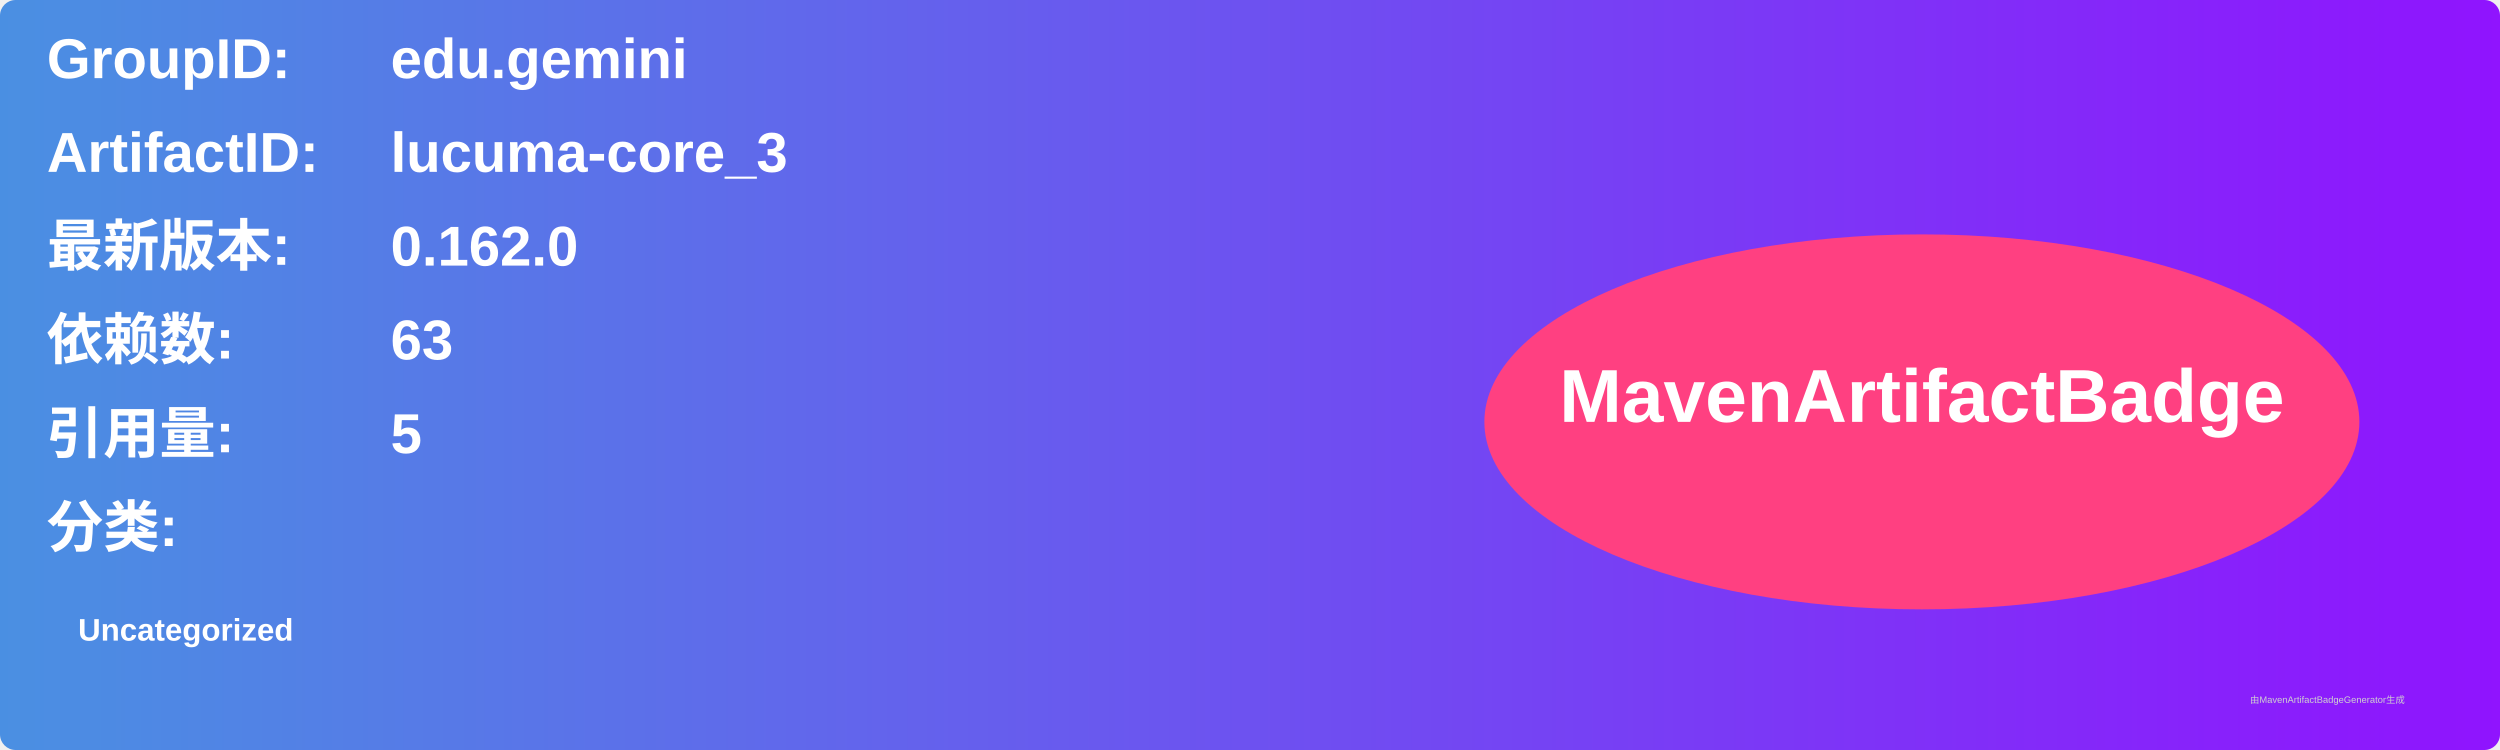
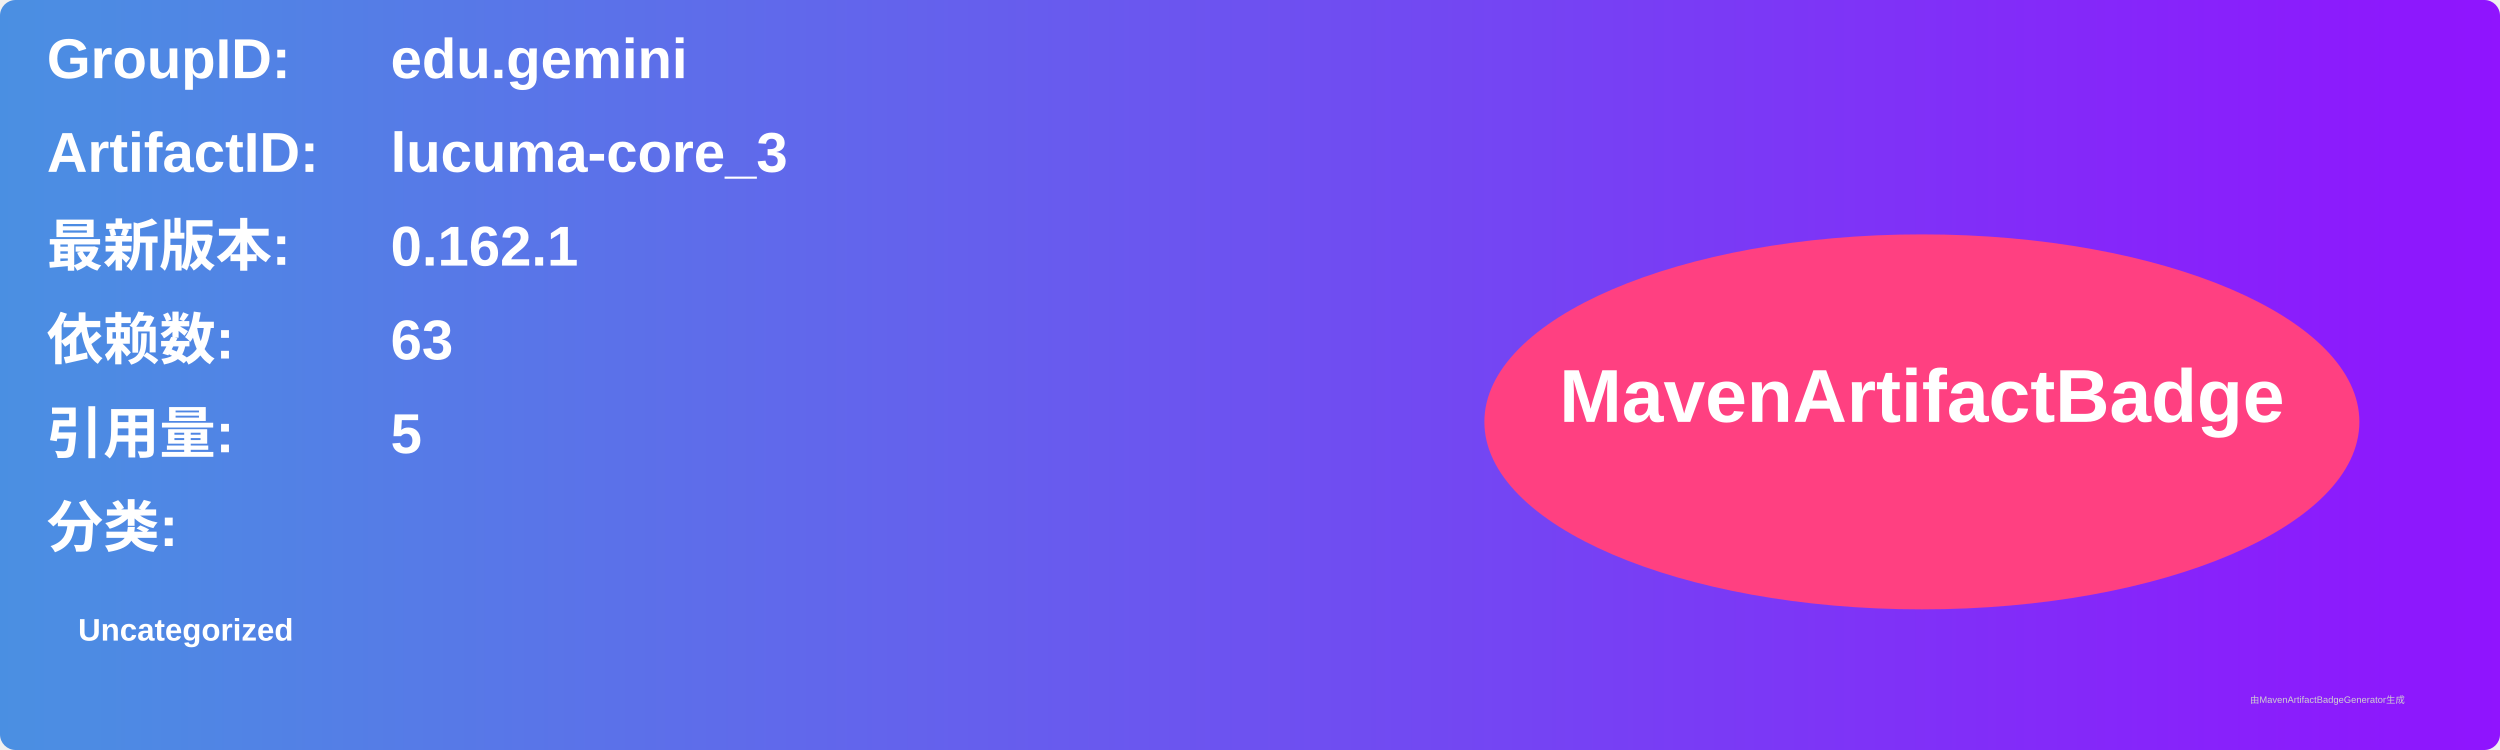
<svg xmlns="http://www.w3.org/2000/svg" width="800" height="240" viewBox="0 0 800 240">
  <linearGradient id="grad" x1="0%" y1="0%" x2="100%" y2="0%">
    <stop offset="0%" stop-color="#4a90e2" />
    <stop offset="100%" stop-color="#9013fe" />
  </linearGradient>
  <rect width="100%" height="100%" rx="5" ry="5" fill="url(#grad)" />
  <g transform="translate(15, 15)">
    <text x="0" y="10" font-family="Arial" font-size="18" fill="white" font-weight="bold" width="260">GroupID:</text>
    <text x="110" y="10" font-family="Arial" font-size="18" fill="white" font-weight="bold" width="460">edu.gemini</text>
    <text x="0" y="40" font-family="Arial" font-size="18" fill="white" font-weight="bold" width="260">ArtifactID:</text>
    <text x="110" y="40" font-family="Arial" font-size="18" fill="white" font-weight="bold" width="460">lucuma-core_3</text>
    <text x="0" y="70" font-family="Arial" font-size="18" fill="white" font-weight="bold">最新版本:</text>
    <text x="110" y="70" font-family="Arial" font-size="18" fill="white" font-weight="bold">
-       <tspan font-weight="bold">0.162.0</tspan>
+       <tspan font-weight="bold">0.162.1</tspan>
    </text>
    <text x="0" y="100" font-family="Arial" font-size="18" fill="white" font-weight="bold">依赖数: </text>
    <text x="110" y="100" font-family="Arial" font-size="18" fill="white">
      <tspan font-weight="bold">63</tspan>
    </text>
    <text x="0" y="130" font-family="Arial" font-size="18" fill="white" font-weight="bold">引用量: </text>
    <text x="110" y="130" font-family="Arial" font-size="18" fill="white">
      <tspan font-weight="bold">5</tspan>
    </text>
    <text x="0" y="160" font-family="Arial" font-size="18" fill="white" font-weight="bold">分类:</text>
    <text x="10" y="190" font-family="Arial" font-size="10" fill="white">
      <tspan font-weight="bold">Uncategorized</tspan>
    </text>
    <ellipse cx="600" cy="120" rx="140" ry="60" fill="#ff4081" />
    <text x="600" y="120" text-anchor="middle" font-family="Arial" font-size="24" fill="white" font-weight="bold">MavenArtifactBadge</text>
  </g>
  <text x="720" y="225" font-family="Arial" font-size="3" fill="#d0d0d0">由MavenArtifactBadgeGenerator生成</text>
</svg>
